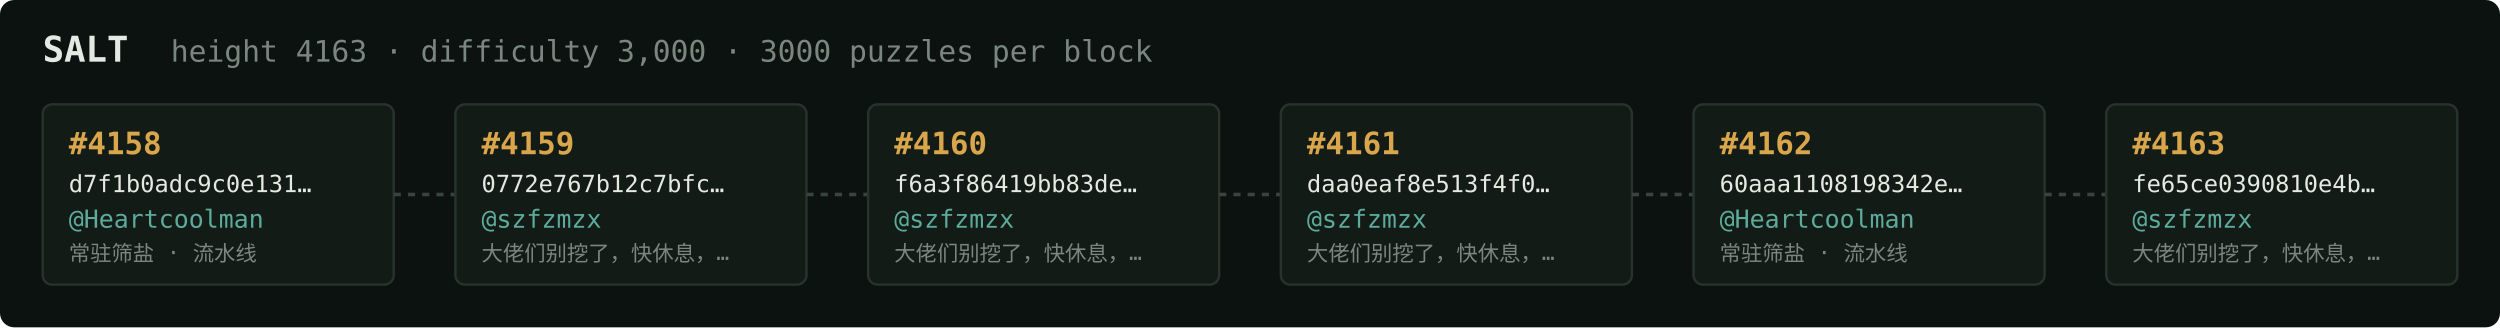
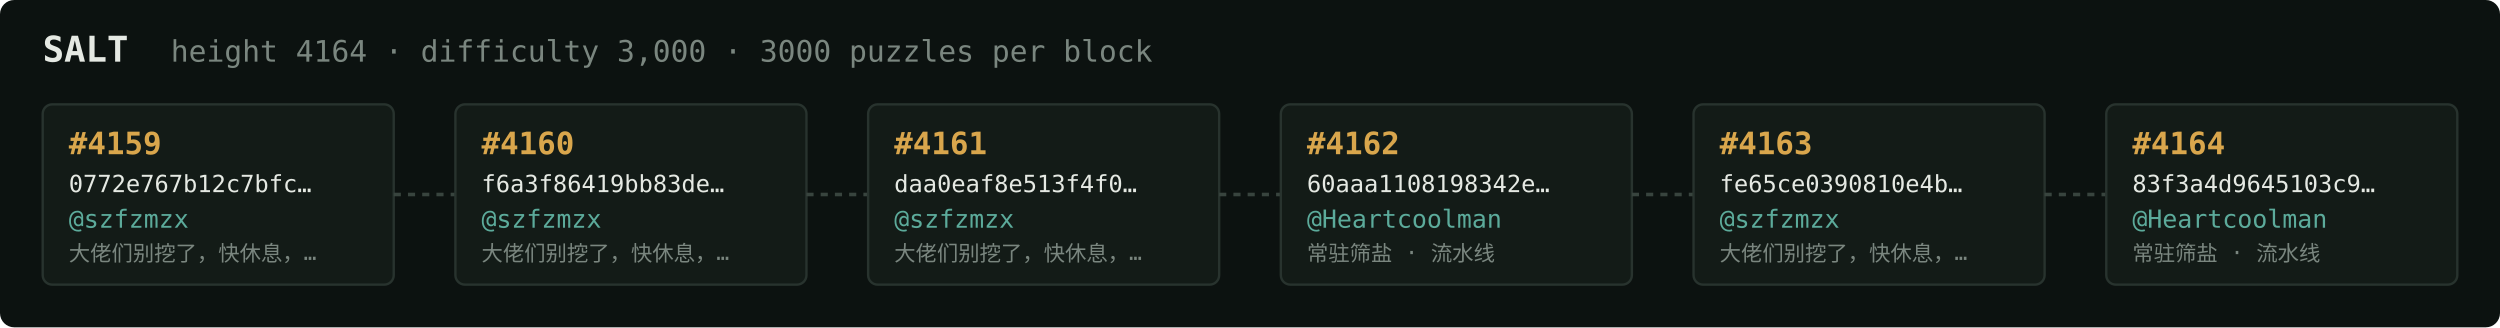
<svg xmlns="http://www.w3.org/2000/svg" width="1054" height="138" viewBox="0 0 1054 138" font-family="ui-monospace,SFMono-Regular,Menlo,monospace">
  <rect fill="#0c1210" width="1054" height="138" rx="6" />
  <text x="18" y="26" fill="#e5e9e3" font-size="15" font-weight="700">SALT</text>
-   <text x="72" y="26" fill="#7a867f" font-size="12.5">height 4163 · difficulty 3,000 · 3000 puzzles per block</text>
+   <text x="72" y="26" fill="#7a867f" font-size="12.5">height 4164 · difficulty 3,000 · 3000 puzzles per block</text>
  <rect x="18" y="44" width="148" height="76" rx="4" fill="#131b17" stroke="#28332e" stroke-width="1" />
-   <text x="29" y="65" fill="#d9a64c" font-size="13" font-weight="700">#4158</text>
-   <text x="29" y="81" fill="#e5e9e3" font-size="10">d7f1b0adc9c0e131…</text>
-   <text x="29" y="96" fill="#5cab9b" font-size="10.5">@Heartcoolman</text>
-   <text x="29" y="110" fill="#7a867f" font-size="9">常驻筛盐 · 流水线</text>
+   <text x="29" y="65" fill="#d9a64c" font-size="13" font-weight="700">#4159</text>
+   <text x="29" y="81" fill="#e5e9e3" font-size="10">0772e767b12c7bfc…</text>
+   <text x="29" y="96" fill="#5cab9b" font-size="10.5">@szfzmzx</text>
+   <text x="29" y="110" fill="#7a867f" font-size="9">大佬们别挖了，快休息，…</text>
  <line x1="166" y1="82.0" x2="192" y2="82.0" stroke="#38443e" stroke-width="1.5" stroke-dasharray="3 3" />
  <rect x="192" y="44" width="148" height="76" rx="4" fill="#131b17" stroke="#28332e" stroke-width="1" />
-   <text x="203" y="65" fill="#d9a64c" font-size="13" font-weight="700">#4159</text>
-   <text x="203" y="81" fill="#e5e9e3" font-size="10">0772e767b12c7bfc…</text>
+   <text x="203" y="65" fill="#d9a64c" font-size="13" font-weight="700">#4160</text>
+   <text x="203" y="81" fill="#e5e9e3" font-size="10">f6a3f86419bb83de…</text>
  <text x="203" y="96" fill="#5cab9b" font-size="10.5">@szfzmzx</text>
  <text x="203" y="110" fill="#7a867f" font-size="9">大佬们别挖了，快休息，…</text>
  <line x1="340" y1="82.0" x2="366" y2="82.0" stroke="#38443e" stroke-width="1.5" stroke-dasharray="3 3" />
  <rect x="366" y="44" width="148" height="76" rx="4" fill="#131b17" stroke="#28332e" stroke-width="1" />
-   <text x="377" y="65" fill="#d9a64c" font-size="13" font-weight="700">#4160</text>
-   <text x="377" y="81" fill="#e5e9e3" font-size="10">f6a3f86419bb83de…</text>
+   <text x="377" y="65" fill="#d9a64c" font-size="13" font-weight="700">#4161</text>
+   <text x="377" y="81" fill="#e5e9e3" font-size="10">daa0eaf8e513f4f0…</text>
  <text x="377" y="96" fill="#5cab9b" font-size="10.5">@szfzmzx</text>
  <text x="377" y="110" fill="#7a867f" font-size="9">大佬们别挖了，快休息，…</text>
  <line x1="514" y1="82.0" x2="540" y2="82.0" stroke="#38443e" stroke-width="1.5" stroke-dasharray="3 3" />
  <rect x="540" y="44" width="148" height="76" rx="4" fill="#131b17" stroke="#28332e" stroke-width="1" />
-   <text x="551" y="65" fill="#d9a64c" font-size="13" font-weight="700">#4161</text>
-   <text x="551" y="81" fill="#e5e9e3" font-size="10">daa0eaf8e513f4f0…</text>
-   <text x="551" y="96" fill="#5cab9b" font-size="10.5">@szfzmzx</text>
-   <text x="551" y="110" fill="#7a867f" font-size="9">大佬们别挖了，快休息，…</text>
+   <text x="551" y="65" fill="#d9a64c" font-size="13" font-weight="700">#4162</text>
+   <text x="551" y="81" fill="#e5e9e3" font-size="10">60aaa1108198342e…</text>
+   <text x="551" y="96" fill="#5cab9b" font-size="10.5">@Heartcoolman</text>
+   <text x="551" y="110" fill="#7a867f" font-size="9">常驻筛盐 · 流水线</text>
  <line x1="688" y1="82.0" x2="714" y2="82.0" stroke="#38443e" stroke-width="1.5" stroke-dasharray="3 3" />
  <rect x="714" y="44" width="148" height="76" rx="4" fill="#131b17" stroke="#28332e" stroke-width="1" />
-   <text x="725" y="65" fill="#d9a64c" font-size="13" font-weight="700">#4162</text>
-   <text x="725" y="81" fill="#e5e9e3" font-size="10">60aaa1108198342e…</text>
-   <text x="725" y="96" fill="#5cab9b" font-size="10.5">@Heartcoolman</text>
-   <text x="725" y="110" fill="#7a867f" font-size="9">常驻筛盐 · 流水线</text>
+   <text x="725" y="65" fill="#d9a64c" font-size="13" font-weight="700">#4163</text>
+   <text x="725" y="81" fill="#e5e9e3" font-size="10">fe65ce0390810e4b…</text>
+   <text x="725" y="96" fill="#5cab9b" font-size="10.5">@szfzmzx</text>
+   <text x="725" y="110" fill="#7a867f" font-size="9">大佬们别挖了，快休息，…</text>
  <line x1="862" y1="82.0" x2="888" y2="82.0" stroke="#38443e" stroke-width="1.5" stroke-dasharray="3 3" />
  <rect x="888" y="44" width="148" height="76" rx="4" fill="#131b17" stroke="#28332e" stroke-width="1" />
-   <text x="899" y="65" fill="#d9a64c" font-size="13" font-weight="700">#4163</text>
-   <text x="899" y="81" fill="#e5e9e3" font-size="10">fe65ce0390810e4b…</text>
-   <text x="899" y="96" fill="#5cab9b" font-size="10.5">@szfzmzx</text>
-   <text x="899" y="110" fill="#7a867f" font-size="9">大佬们别挖了，快休息，…</text>
+   <text x="899" y="65" fill="#d9a64c" font-size="13" font-weight="700">#4164</text>
+   <text x="899" y="81" fill="#e5e9e3" font-size="10">83f3a4d9645103c9…</text>
+   <text x="899" y="96" fill="#5cab9b" font-size="10.5">@Heartcoolman</text>
+   <text x="899" y="110" fill="#7a867f" font-size="9">常驻筛盐 · 流水线</text>
</svg>
